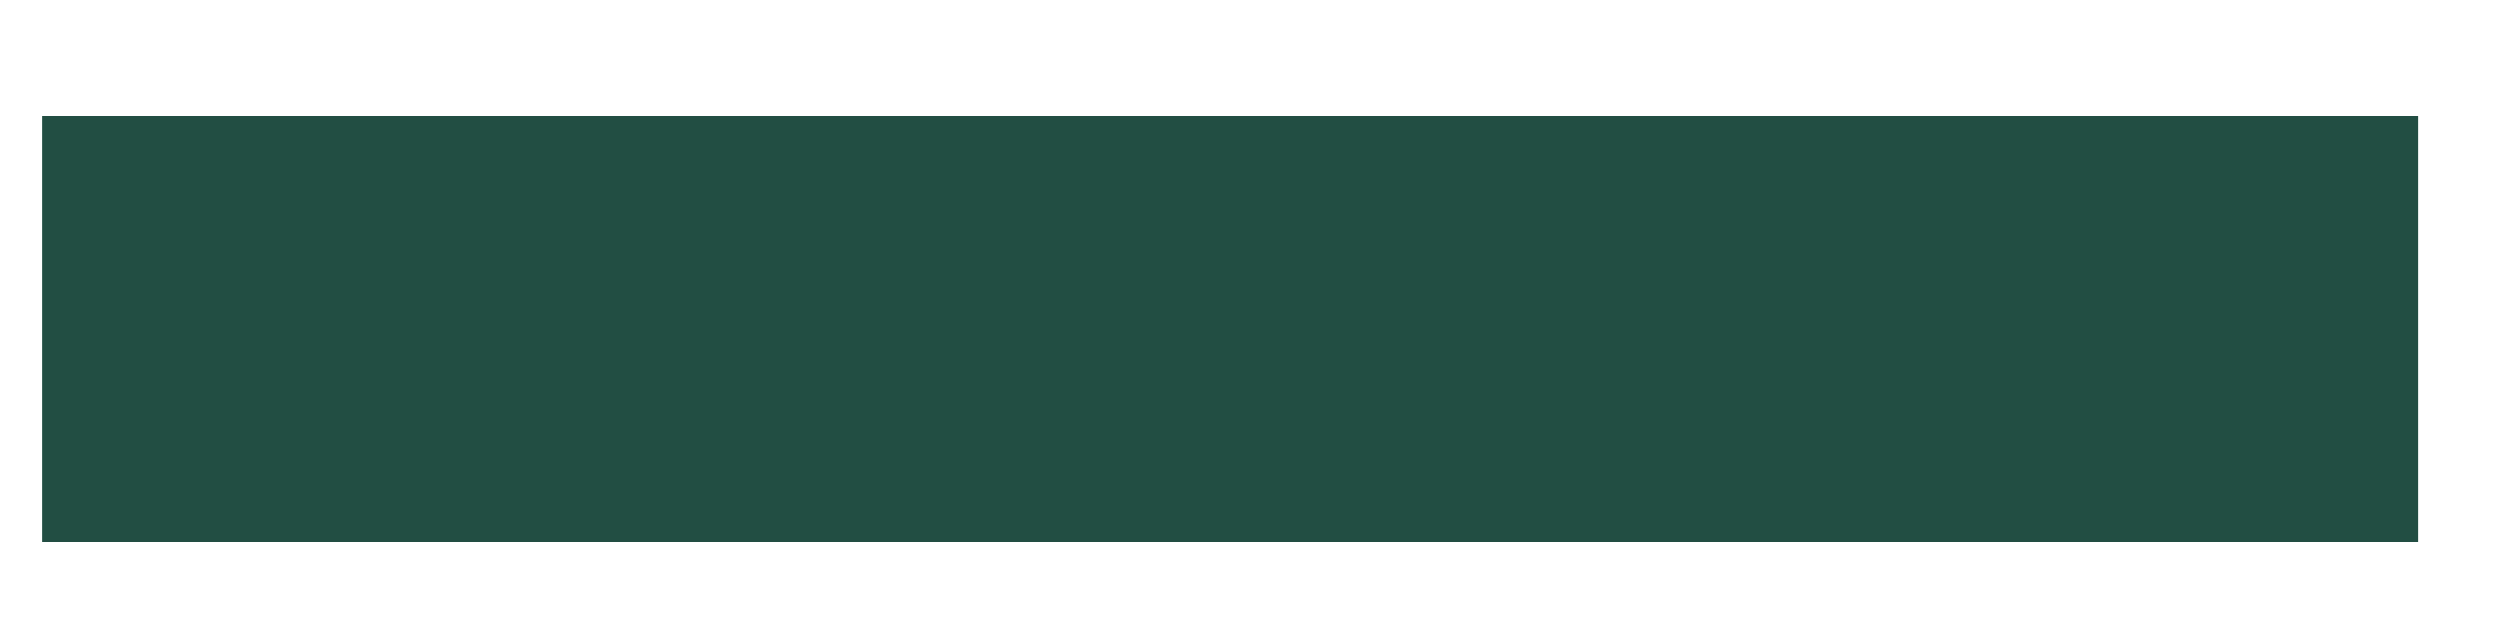
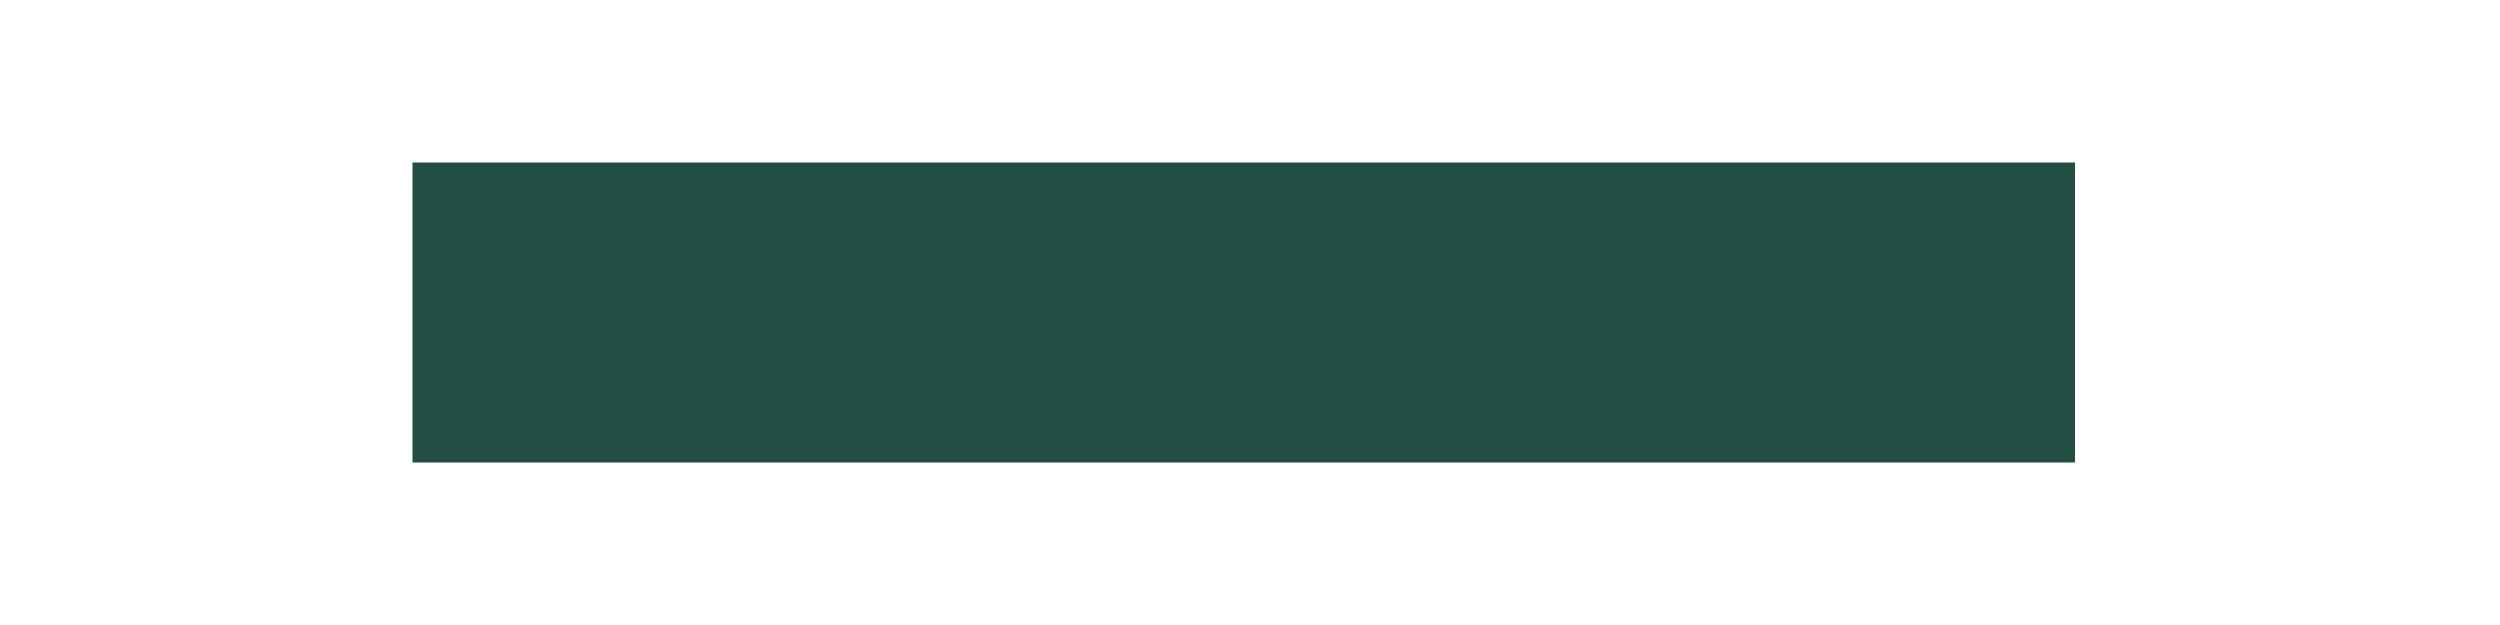
- <svg xmlns="http://www.w3.org/2000/svg" width="20" height="5" viewBox="0 0 20 5" fill="none">
-   <path d="M0.337 4.336V0.928H19.345V4.336H0.337Z" fill="#224E43" />
+ <svg xmlns="http://www.w3.org/2000/svg" version="1.1" id="Layer_1" x="0px" y="0px" viewBox="0 0 20 5" style="enable-background:new 0 0 20 5;" xml:space="preserve">
+   <style type="text/css">
+ 	.st0{fill:#224E43;}
+ </style>
+   <path class="st0" d="M3.3,3.7V1.3h13.3v2.4H3.3z" />
</svg>
